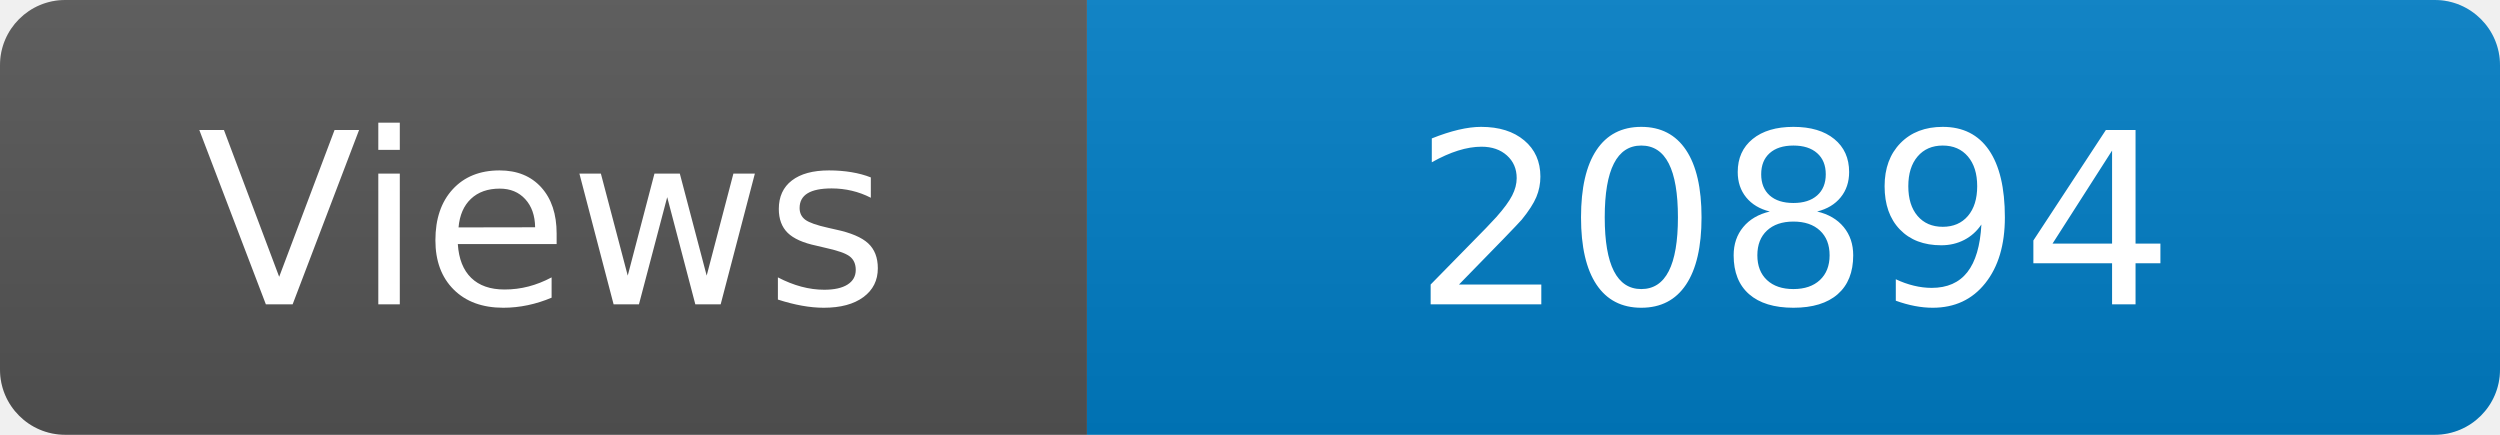
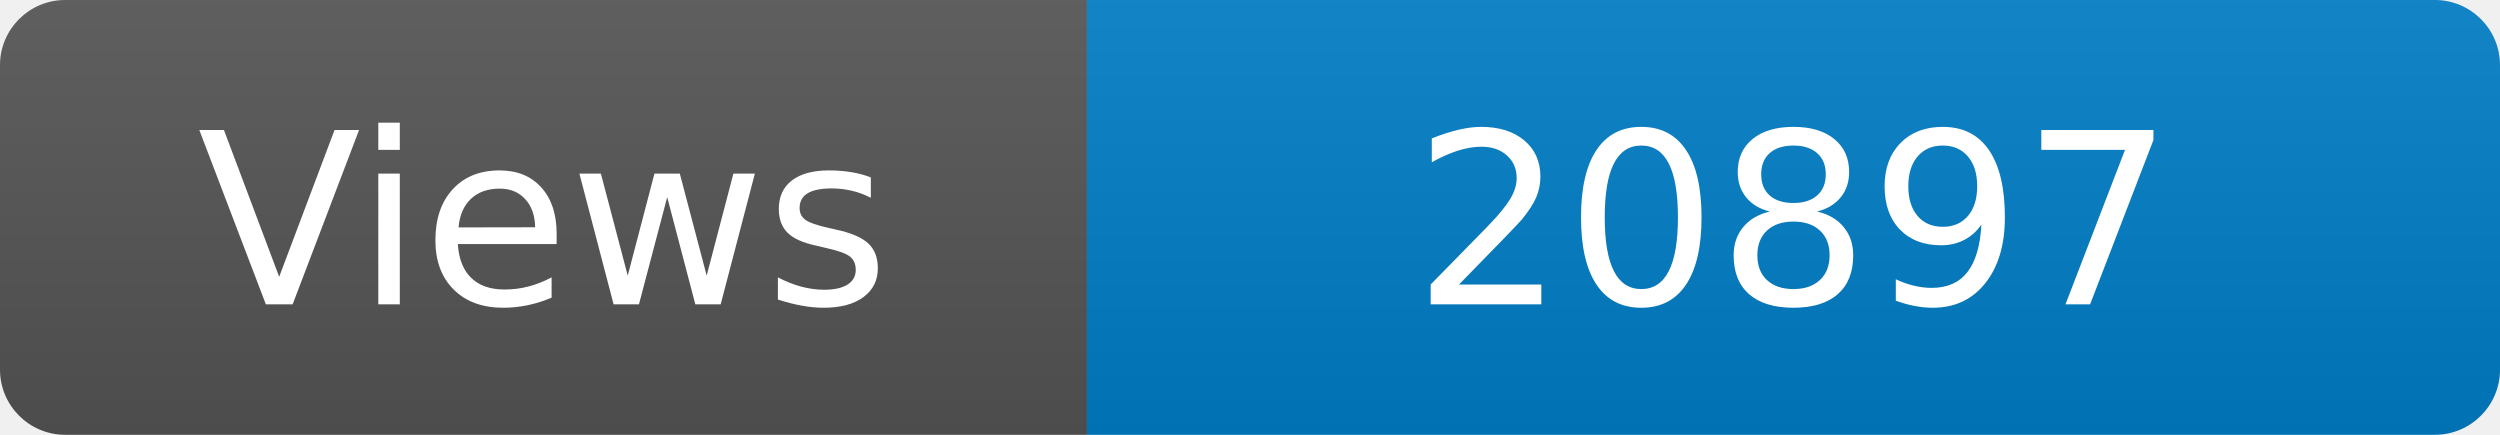
<svg xmlns="http://www.w3.org/2000/svg" width="115" height="20" role="img" aria-label="Maintained?: yes">
  <linearGradient id="s" x2="0" y2="100%">
    <stop offset="0" stop-color="#bbb" stop-opacity=".1" />
    <stop offset="1" stop-opacity=".1" />
  </linearGradient>
  <clipPath id="r">
    <rect width="115" height="20" rx="3" fill="#fff" />
  </clipPath>
  <g clip-path="url(#r)">
    <rect width="50" height="20" fill="#555" />
    <rect x="50" width="160" height="20" fill="#007ec6" />
    <rect width="115" height="20" fill="url(#s)" />
  </g>
  <g fill="#fff" text-anchor="middle" font-family="Verdana,Geneva,DejaVu Sans,sans-serif" font-size="110">
    <text x="250" y="140" transform="scale(.1)" fill="#fff">Views</text>
-     <text x="825" y="140" transform="scale(.1)" fill="#fff">20894</text>
+     <text x="825" y="140" transform="scale(.1)" fill="#fff">20897</text>
  </g>
</svg>
